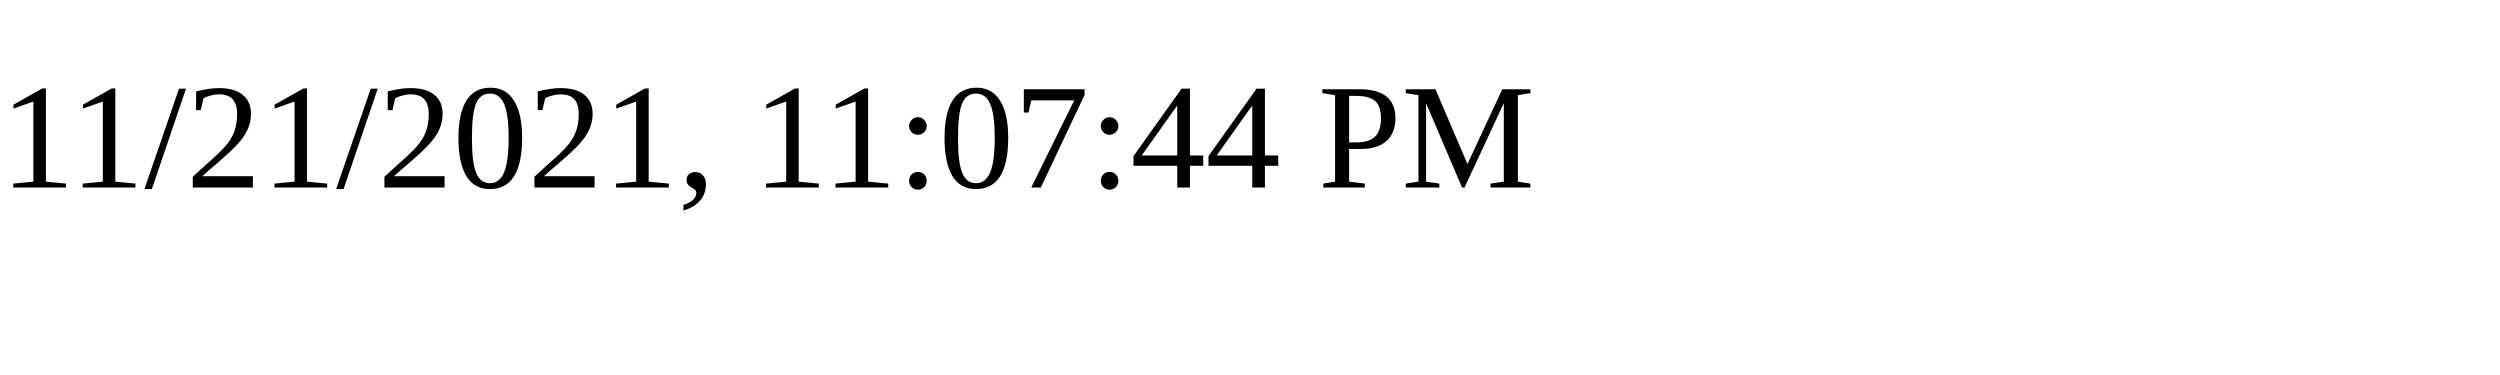
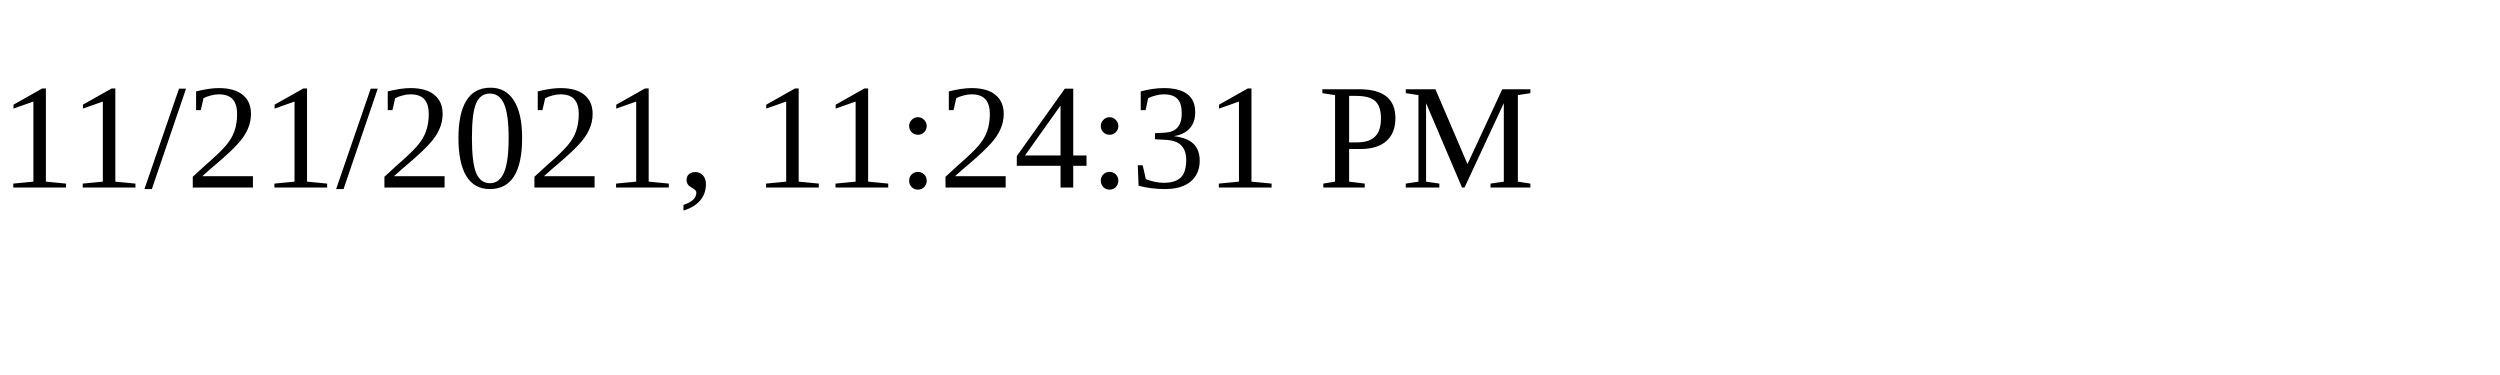
<svg xmlns="http://www.w3.org/2000/svg" height="30" width="200">
-   <text x="0" y="15">11/21/2021, 11:07:44 PM</text>
+   <text x="0" y="15">11/21/2021, 11:24:31 PM</text>
</svg>
